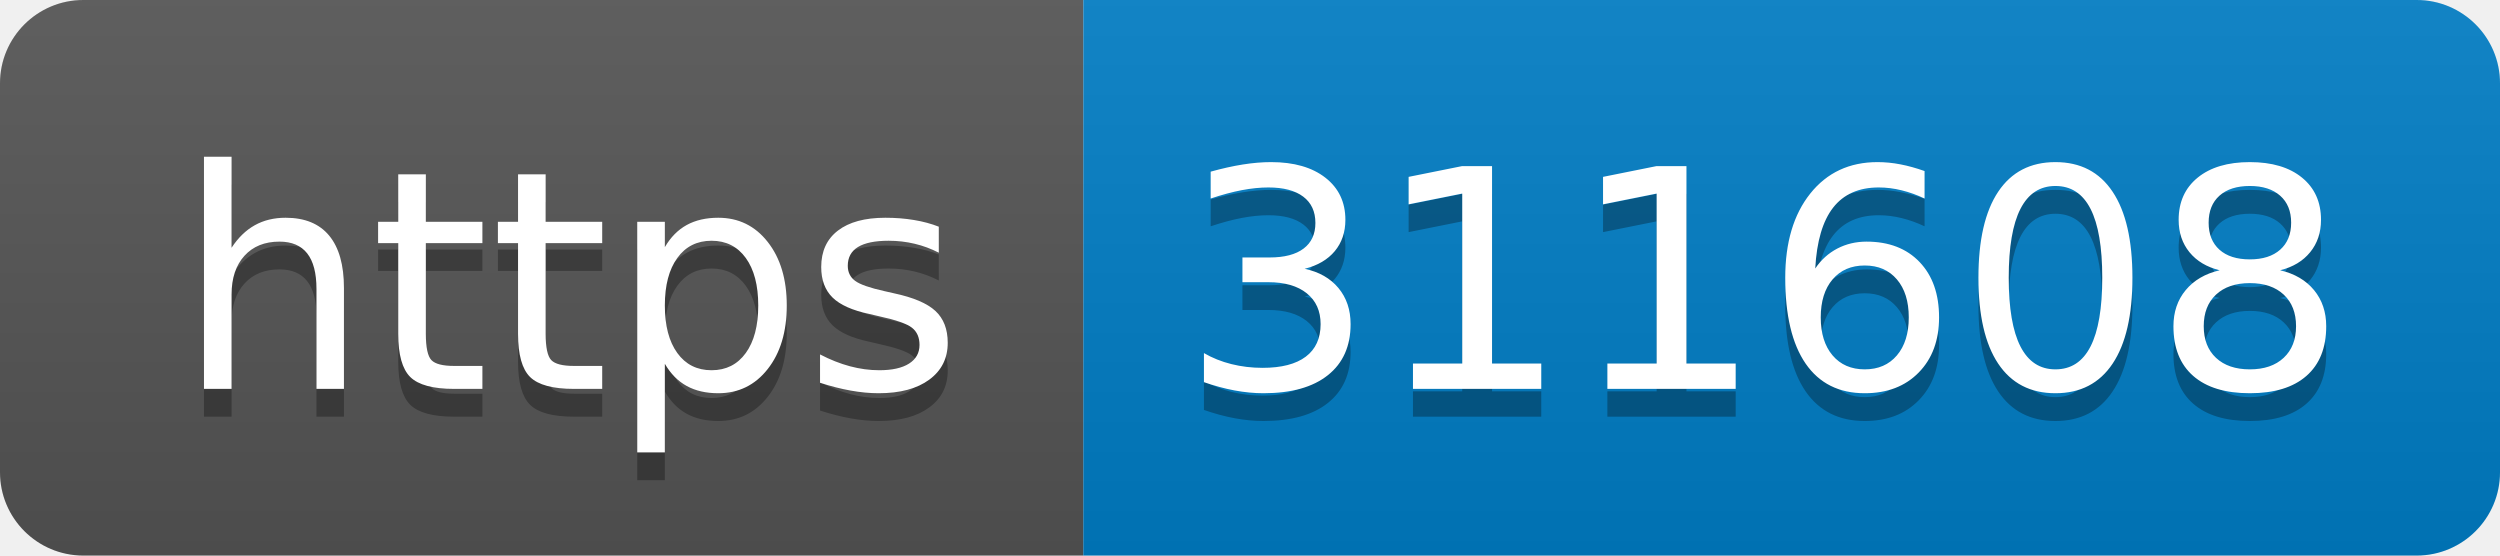
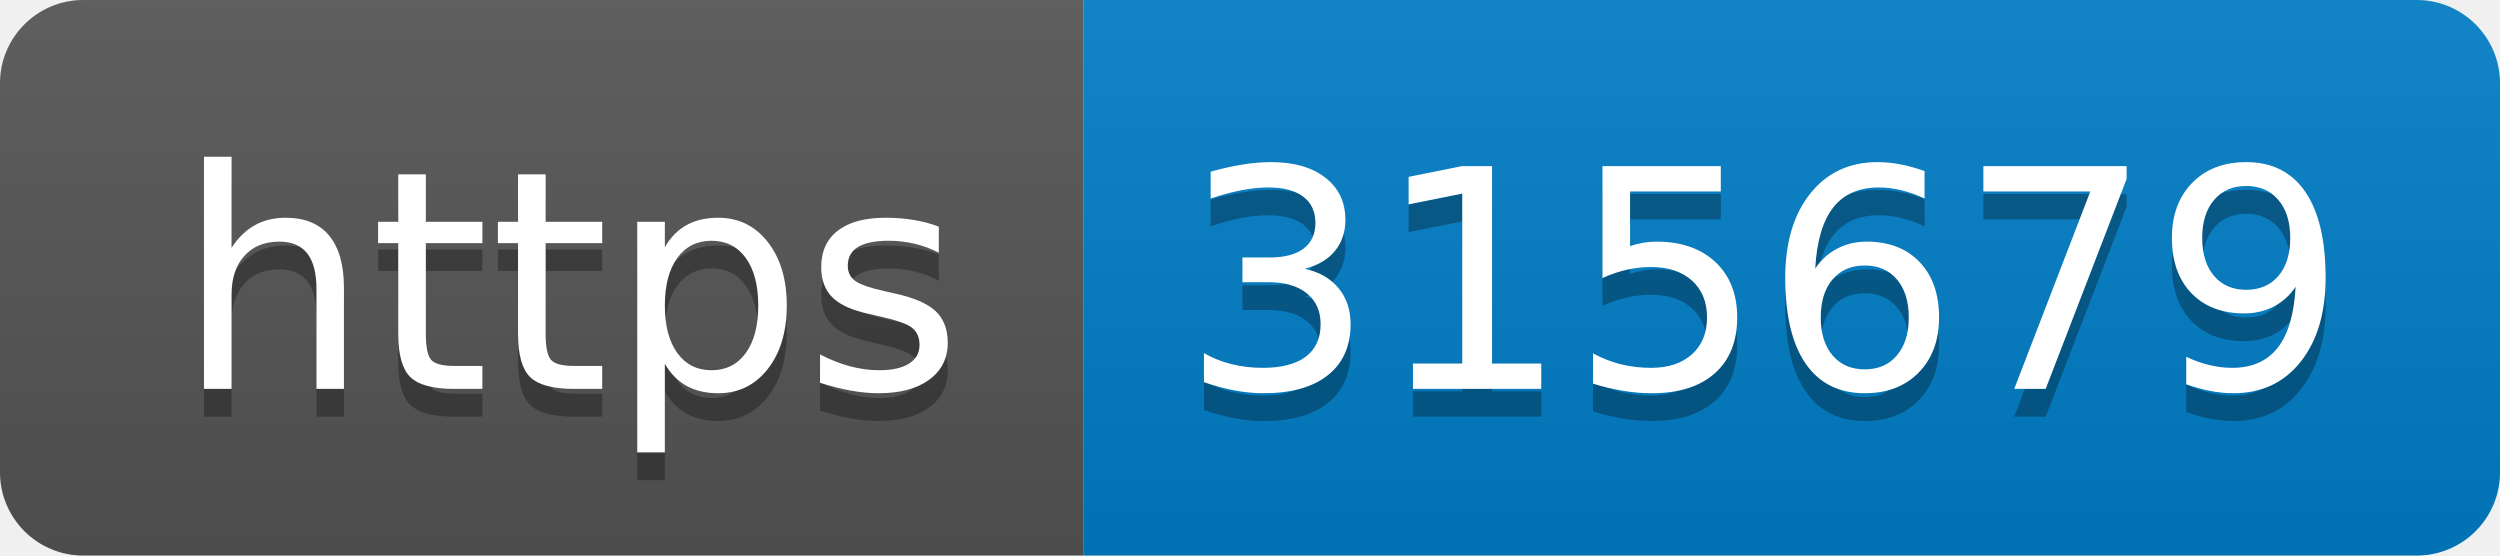
- <svg xmlns="http://www.w3.org/2000/svg" width="90" height="20" role="img" aria-label="https: 311608">
+ <svg xmlns="http://www.w3.org/2000/svg" width="90" height="20" role="img" aria-label="https: 315679">
  <linearGradient id="s" x2="0" y2="100%">
    <stop offset="0" stop-color="#bbb" stop-opacity=".1" />
    <stop offset="1" stop-opacity=".1" />
  </linearGradient>
  <clipPath id="r">
    <rect width="90" height="20" rx="3" fill="#fff" />
  </clipPath>
  <g clip-path="url(#r)">
    <rect width="39" height="20" fill="#555" />
    <rect x="39" width="51" height="20" fill="#007ec6" />
    <rect width="90" height="20" fill="url(#s)" />
  </g>
  <g fill="#fff" text-anchor="middle" font-family="Verdana,Geneva,DejaVu Sans,sans-serif" text-rendering="geometricPrecision" font-size="110">
    <text aria-hidden="true" x="205" y="150" fill="#010101" fill-opacity=".3" transform="scale(.1)" textLength="290">https</text>
    <text x="205" y="140" transform="scale(.1)" fill="#fff" textLength="290">https</text>
-     <text aria-hidden="true" x="635" y="150" fill="#010101" fill-opacity=".3" transform="scale(.1)" textLength="410">311608</text>
-     <text x="635" y="140" transform="scale(.1)" fill="#fff" textLength="410">311608</text>
+     <text aria-hidden="true" x="635" y="150" fill="#010101" fill-opacity=".3" transform="scale(.1)" textLength="410">315679</text>
+     <text x="635" y="140" transform="scale(.1)" fill="#fff" textLength="410">315679</text>
  </g>
</svg>
